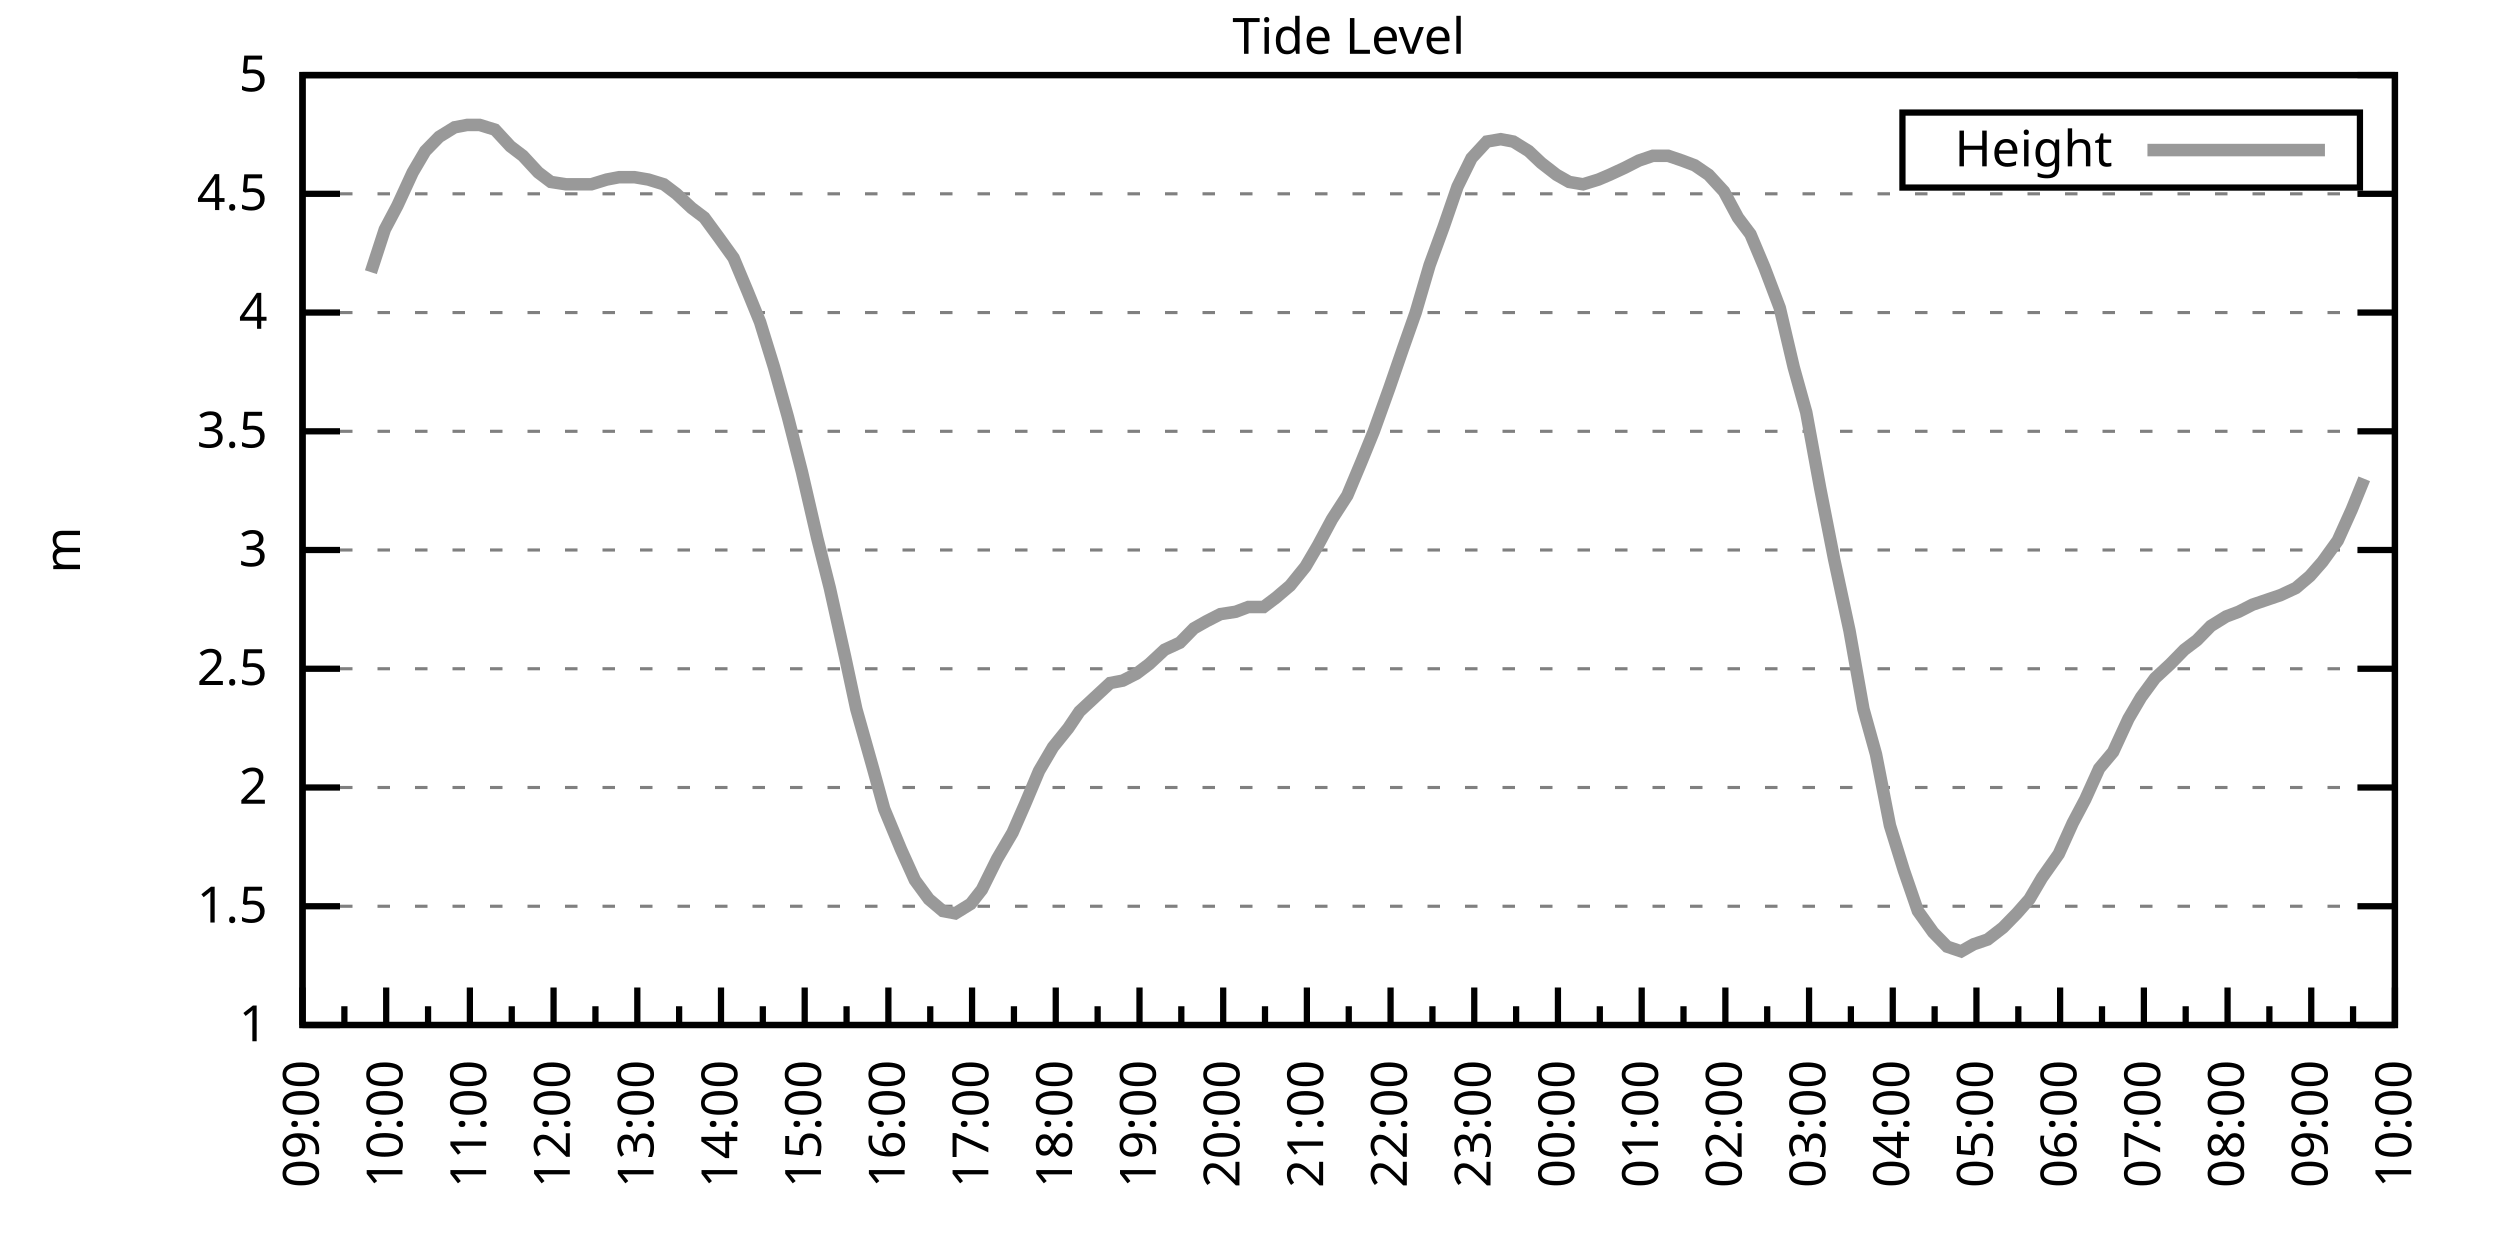
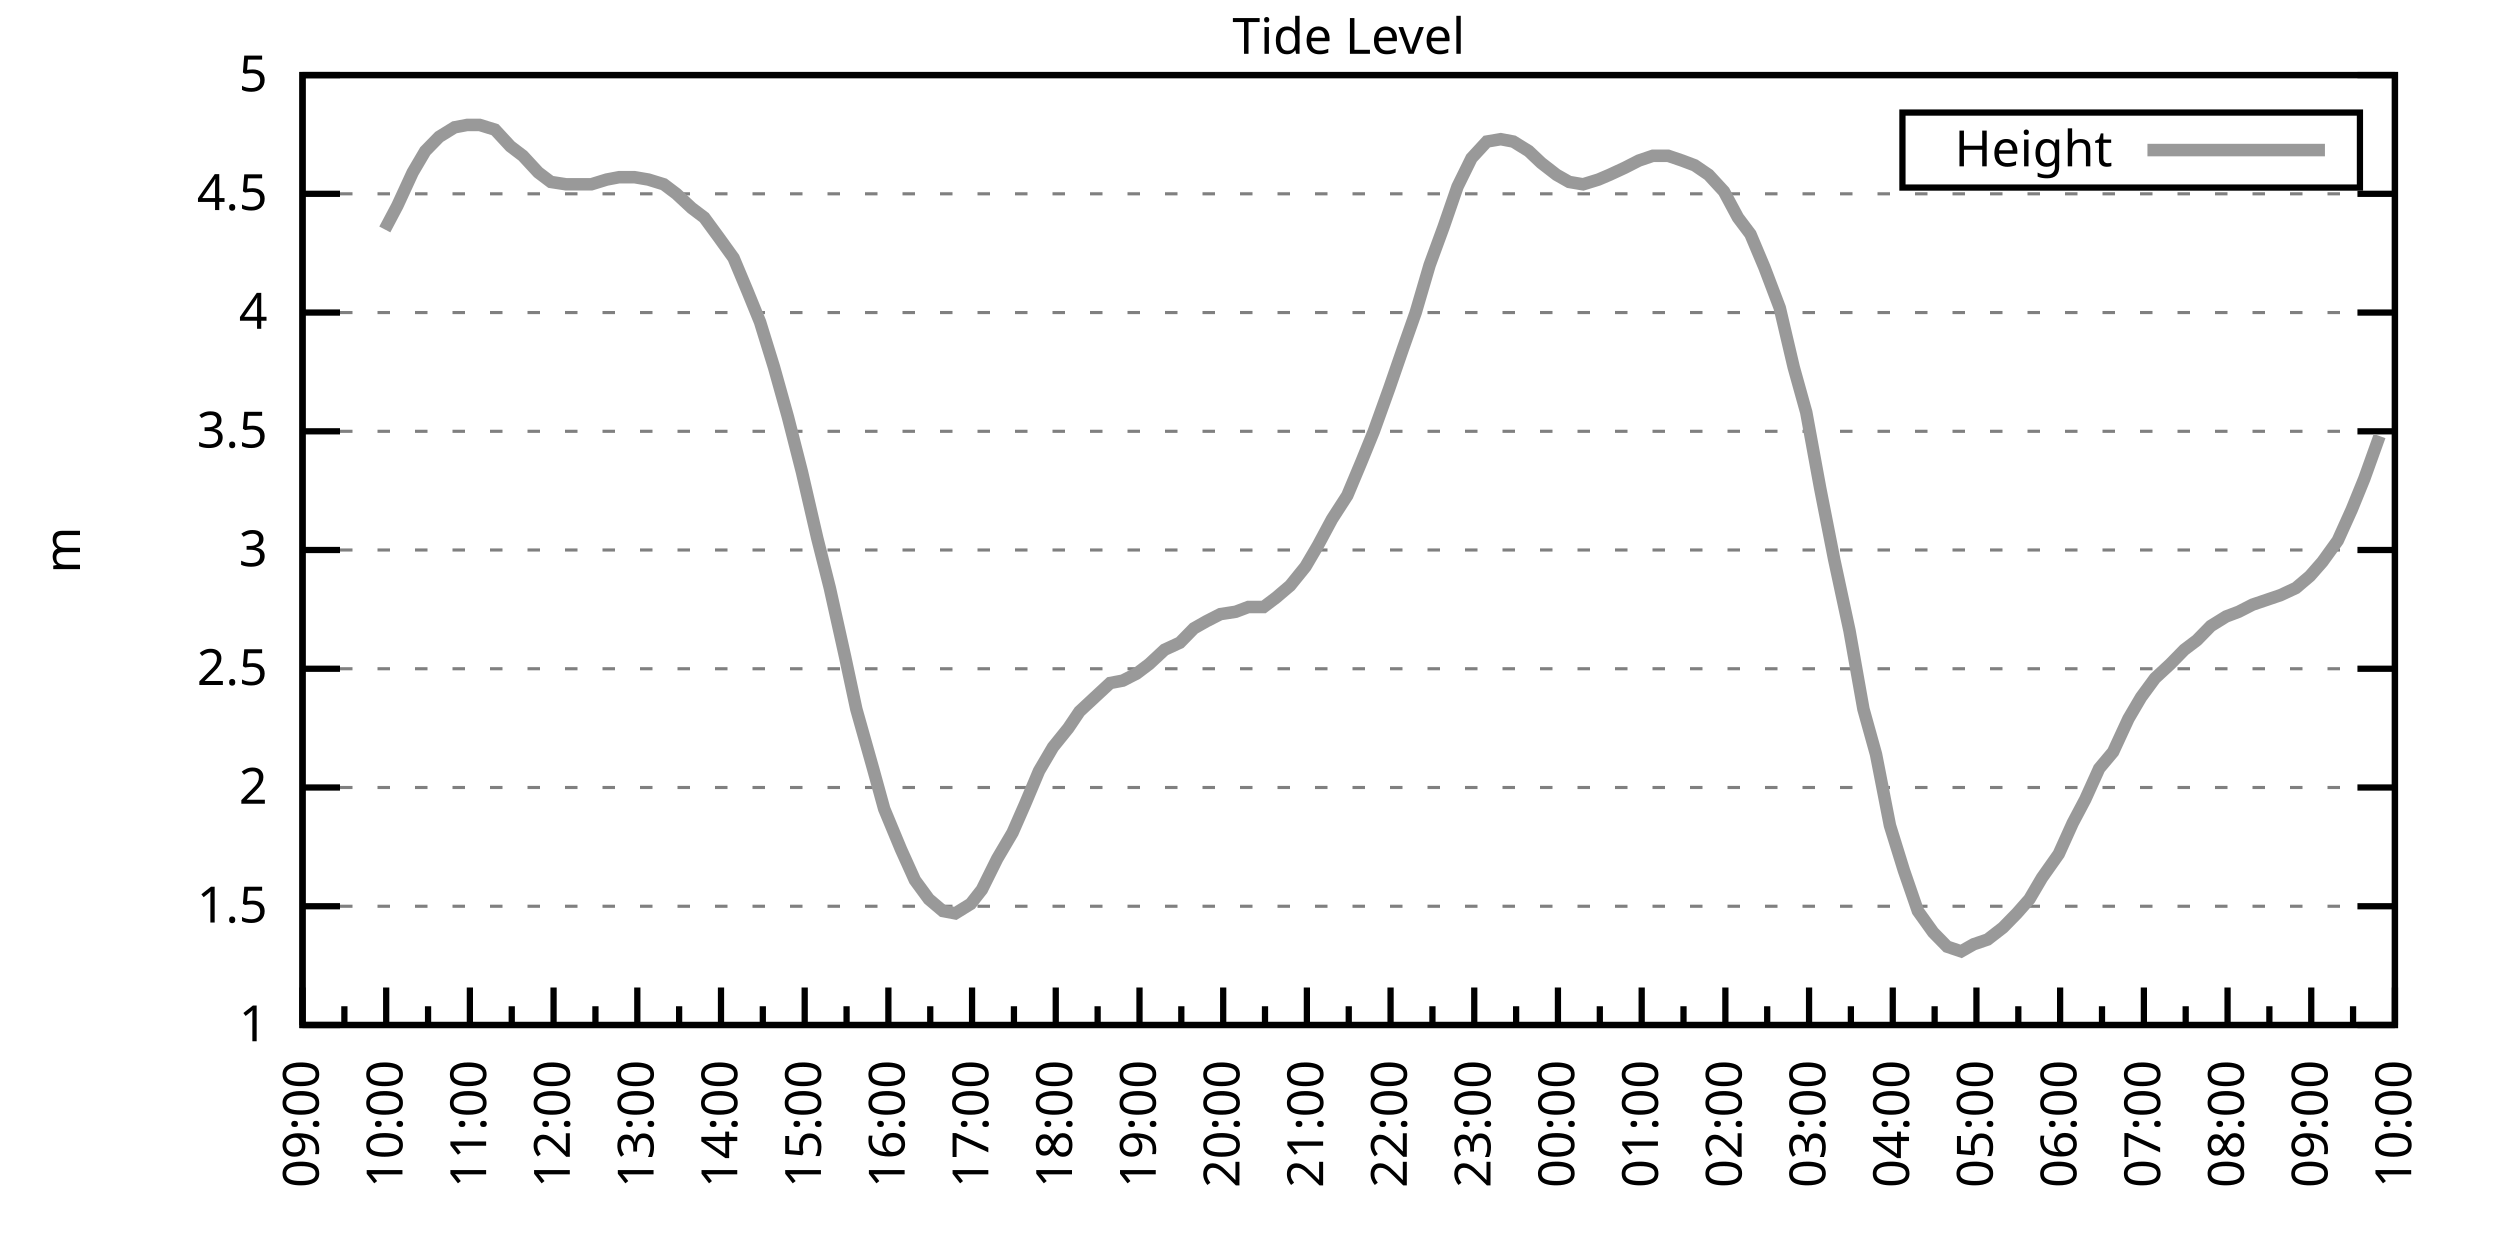
<svg xmlns="http://www.w3.org/2000/svg" xmlns:xlink="http://www.w3.org/1999/xlink" width="400" height="200" viewBox="0 0 400 200">
  <g id="gnuplot_canvas">
    <rect x="0" y="0" width="400" height="200" fill="none" />
    <defs>
      <circle id="gpDot" r="0.5" stroke-width="0.5" stroke="currentColor" />
      <path id="gpPt0" stroke-width="0.333" stroke="currentColor" d="M-1,0 h2 M0,-1 v2" />
      <path id="gpPt1" stroke-width="0.333" stroke="currentColor" d="M-1,-1 L1,1 M1,-1 L-1,1" />
      <path id="gpPt2" stroke-width="0.333" stroke="currentColor" d="M-1,0 L1,0 M0,-1 L0,1 M-1,-1 L1,1 M-1,1 L1,-1" />
      <rect id="gpPt3" stroke-width="0.333" stroke="currentColor" x="-1" y="-1" width="2" height="2" />
      <rect id="gpPt4" stroke-width="0.333" stroke="currentColor" fill="currentColor" x="-1" y="-1" width="2" height="2" />
      <circle id="gpPt5" stroke-width="0.333" stroke="currentColor" cx="0" cy="0" r="1" />
      <use xlink:href="#gpPt5" id="gpPt6" fill="currentColor" stroke="none" />
      <path id="gpPt7" stroke-width="0.333" stroke="currentColor" d="M0,-1.33 L-1.33,0.67 L1.33,0.67 z" />
      <use xlink:href="#gpPt7" id="gpPt8" fill="currentColor" stroke="none" />
      <use xlink:href="#gpPt7" id="gpPt9" stroke="currentColor" transform="rotate(180)" />
      <use xlink:href="#gpPt9" id="gpPt10" fill="currentColor" stroke="none" />
      <use xlink:href="#gpPt3" id="gpPt11" stroke="currentColor" transform="rotate(45)" />
      <use xlink:href="#gpPt11" id="gpPt12" fill="currentColor" stroke="none" />
      <path id="gpPt13" stroke-width="0.333" stroke="currentColor" d="M0,1.330 L1.265,0.411 L0.782,-1.067 L-0.782,-1.076 L-1.265,0.411 z" />
      <use xlink:href="#gpPt13" id="gpPt14" fill="currentColor" stroke="none" />
      <filter id="textbox" filterUnits="objectBoundingBox" x="0" y="0" height="1" width="1">
        <feFlood flood-color="white" flood-opacity="1" result="bgnd" />
        <feComposite in="SourceGraphic" in2="bgnd" operator="atop" />
      </filter>
      <filter id="greybox" filterUnits="objectBoundingBox" x="0" y="0" height="1" width="1">
        <feFlood flood-color="lightgrey" flood-opacity="1" result="grey" />
        <feComposite in="SourceGraphic" in2="grey" operator="atop" />
      </filter>
    </defs>
    <g fill="none" color="white" stroke="currentColor" stroke-width="1.00" stroke-linecap="butt" stroke-linejoin="miter">
</g>
    <g fill="none" color="black" stroke="currentColor" stroke-width="1.00" stroke-linecap="butt" stroke-linejoin="miter">
      <g stroke="none" shape-rendering="crispEdges">
        <polygon fill="rgb(255, 255, 255)" points="48.40,164.00 383.18,164.00 383.18,12.02 48.40,12.02 " />
      </g>
    </g>
    <g fill="none" color="black" stroke="currentColor" stroke-width="1.00" stroke-linecap="butt" stroke-linejoin="miter">
</g>
    <g fill="none" color="black" stroke="black" stroke-width="0.50" stroke-linecap="butt" stroke-linejoin="miter">
</g>
    <g fill="none" color="gray" stroke="currentColor" stroke-width="0.50" stroke-linecap="butt" stroke-linejoin="miter">
      <path stroke="gray" stroke-dasharray="2,4" class="gridline" d="M48.40,164.00 L383.19,164.00  " />
    </g>
    <g fill="none" color="gray" stroke="gray" stroke-width="1.00" stroke-linecap="butt" stroke-linejoin="miter">
</g>
    <g fill="none" color="black" stroke="currentColor" stroke-width="1.00" stroke-linecap="butt" stroke-linejoin="miter">
      <path stroke="black" d="M48.40,164.00 L54.40,164.00 M383.19,164.00 L377.19,164.00  " />
      <g transform="translate(42.80,166.60)" stroke="none" fill="black" font-family="Sans" font-size="8.00" text-anchor="end">
        <text>
          <tspan font-family="Sans"> 1</tspan>
        </text>
      </g>
    </g>
    <g fill="none" color="black" stroke="currentColor" stroke-width="1.00" stroke-linecap="butt" stroke-linejoin="miter">
</g>
    <g fill="none" color="black" stroke="black" stroke-width="0.50" stroke-linecap="butt" stroke-linejoin="miter">
</g>
    <g fill="none" color="gray" stroke="currentColor" stroke-width="0.50" stroke-linecap="butt" stroke-linejoin="miter">
      <path stroke="gray" stroke-dasharray="2,4" class="gridline" d="M48.40,145.00 L383.19,145.00  " />
    </g>
    <g fill="none" color="gray" stroke="gray" stroke-width="1.00" stroke-linecap="butt" stroke-linejoin="miter">
</g>
    <g fill="none" color="black" stroke="currentColor" stroke-width="1.00" stroke-linecap="butt" stroke-linejoin="miter">
      <path stroke="black" d="M48.40,145.00 L54.40,145.00 M383.19,145.00 L377.19,145.00  " />
      <g transform="translate(42.80,147.60)" stroke="none" fill="black" font-family="Sans" font-size="8.00" text-anchor="end">
        <text>
          <tspan font-family="Sans"> 1.5</tspan>
        </text>
      </g>
    </g>
    <g fill="none" color="black" stroke="currentColor" stroke-width="1.00" stroke-linecap="butt" stroke-linejoin="miter">
</g>
    <g fill="none" color="black" stroke="black" stroke-width="0.50" stroke-linecap="butt" stroke-linejoin="miter">
</g>
    <g fill="none" color="gray" stroke="currentColor" stroke-width="0.50" stroke-linecap="butt" stroke-linejoin="miter">
      <path stroke="gray" stroke-dasharray="2,4" class="gridline" d="M48.40,126.00 L383.19,126.00  " />
    </g>
    <g fill="none" color="gray" stroke="gray" stroke-width="1.00" stroke-linecap="butt" stroke-linejoin="miter">
</g>
    <g fill="none" color="black" stroke="currentColor" stroke-width="1.00" stroke-linecap="butt" stroke-linejoin="miter">
      <path stroke="black" d="M48.40,126.00 L54.40,126.00 M383.19,126.00 L377.19,126.00  " />
      <g transform="translate(42.80,128.60)" stroke="none" fill="black" font-family="Sans" font-size="8.00" text-anchor="end">
        <text>
          <tspan font-family="Sans"> 2</tspan>
        </text>
      </g>
    </g>
    <g fill="none" color="black" stroke="currentColor" stroke-width="1.00" stroke-linecap="butt" stroke-linejoin="miter">
</g>
    <g fill="none" color="black" stroke="black" stroke-width="0.50" stroke-linecap="butt" stroke-linejoin="miter">
</g>
    <g fill="none" color="gray" stroke="currentColor" stroke-width="0.50" stroke-linecap="butt" stroke-linejoin="miter">
      <path stroke="gray" stroke-dasharray="2,4" class="gridline" d="M48.40,107.00 L383.19,107.00  " />
    </g>
    <g fill="none" color="gray" stroke="gray" stroke-width="1.00" stroke-linecap="butt" stroke-linejoin="miter">
</g>
    <g fill="none" color="black" stroke="currentColor" stroke-width="1.00" stroke-linecap="butt" stroke-linejoin="miter">
      <path stroke="black" d="M48.40,107.00 L54.40,107.00 M383.19,107.00 L377.19,107.00  " />
      <g transform="translate(42.80,109.60)" stroke="none" fill="black" font-family="Sans" font-size="8.00" text-anchor="end">
        <text>
          <tspan font-family="Sans"> 2.5</tspan>
        </text>
      </g>
    </g>
    <g fill="none" color="black" stroke="currentColor" stroke-width="1.00" stroke-linecap="butt" stroke-linejoin="miter">
</g>
    <g fill="none" color="black" stroke="black" stroke-width="0.50" stroke-linecap="butt" stroke-linejoin="miter">
</g>
    <g fill="none" color="gray" stroke="currentColor" stroke-width="0.50" stroke-linecap="butt" stroke-linejoin="miter">
      <path stroke="gray" stroke-dasharray="2,4" class="gridline" d="M48.40,88.00 L383.19,88.00  " />
    </g>
    <g fill="none" color="gray" stroke="gray" stroke-width="1.00" stroke-linecap="butt" stroke-linejoin="miter">
</g>
    <g fill="none" color="black" stroke="currentColor" stroke-width="1.00" stroke-linecap="butt" stroke-linejoin="miter">
      <path stroke="black" d="M48.40,88.00 L54.40,88.00 M383.19,88.00 L377.19,88.00  " />
      <g transform="translate(42.80,90.60)" stroke="none" fill="black" font-family="Sans" font-size="8.00" text-anchor="end">
        <text>
          <tspan font-family="Sans"> 3</tspan>
        </text>
      </g>
    </g>
    <g fill="none" color="black" stroke="currentColor" stroke-width="1.00" stroke-linecap="butt" stroke-linejoin="miter">
</g>
    <g fill="none" color="black" stroke="black" stroke-width="0.50" stroke-linecap="butt" stroke-linejoin="miter">
</g>
    <g fill="none" color="gray" stroke="currentColor" stroke-width="0.50" stroke-linecap="butt" stroke-linejoin="miter">
      <path stroke="gray" stroke-dasharray="2,4" class="gridline" d="M48.40,69.01 L383.19,69.01  " />
    </g>
    <g fill="none" color="gray" stroke="gray" stroke-width="1.00" stroke-linecap="butt" stroke-linejoin="miter">
</g>
    <g fill="none" color="black" stroke="currentColor" stroke-width="1.00" stroke-linecap="butt" stroke-linejoin="miter">
      <path stroke="black" d="M48.40,69.01 L54.40,69.01 M383.19,69.01 L377.19,69.01  " />
      <g transform="translate(42.80,71.61)" stroke="none" fill="black" font-family="Sans" font-size="8.00" text-anchor="end">
        <text>
          <tspan font-family="Sans"> 3.5</tspan>
        </text>
      </g>
    </g>
    <g fill="none" color="black" stroke="currentColor" stroke-width="1.00" stroke-linecap="butt" stroke-linejoin="miter">
</g>
    <g fill="none" color="black" stroke="black" stroke-width="0.50" stroke-linecap="butt" stroke-linejoin="miter">
</g>
    <g fill="none" color="gray" stroke="currentColor" stroke-width="0.50" stroke-linecap="butt" stroke-linejoin="miter">
      <path stroke="gray" stroke-dasharray="2,4" class="gridline" d="M48.40,50.01 L383.19,50.01  " />
    </g>
    <g fill="none" color="gray" stroke="gray" stroke-width="1.00" stroke-linecap="butt" stroke-linejoin="miter">
</g>
    <g fill="none" color="black" stroke="currentColor" stroke-width="1.00" stroke-linecap="butt" stroke-linejoin="miter">
      <path stroke="black" d="M48.40,50.01 L54.40,50.01 M383.19,50.01 L377.19,50.01  " />
      <g transform="translate(42.80,52.61)" stroke="none" fill="black" font-family="Sans" font-size="8.00" text-anchor="end">
        <text>
          <tspan font-family="Sans"> 4</tspan>
        </text>
      </g>
    </g>
    <g fill="none" color="black" stroke="currentColor" stroke-width="1.00" stroke-linecap="butt" stroke-linejoin="miter">
</g>
    <g fill="none" color="black" stroke="black" stroke-width="0.50" stroke-linecap="butt" stroke-linejoin="miter">
</g>
    <g fill="none" color="gray" stroke="currentColor" stroke-width="0.50" stroke-linecap="butt" stroke-linejoin="miter">
      <path stroke="gray" stroke-dasharray="2,4" class="gridline" d="M48.40,31.01 L383.19,31.01  " />
    </g>
    <g fill="none" color="gray" stroke="gray" stroke-width="1.00" stroke-linecap="butt" stroke-linejoin="miter">
</g>
    <g fill="none" color="black" stroke="currentColor" stroke-width="1.00" stroke-linecap="butt" stroke-linejoin="miter">
      <path stroke="black" d="M48.40,31.01 L54.40,31.01 M383.19,31.01 L377.19,31.01  " />
      <g transform="translate(42.80,33.61)" stroke="none" fill="black" font-family="Sans" font-size="8.00" text-anchor="end">
        <text>
          <tspan font-family="Sans"> 4.5</tspan>
        </text>
      </g>
    </g>
    <g fill="none" color="black" stroke="currentColor" stroke-width="1.00" stroke-linecap="butt" stroke-linejoin="miter">
</g>
    <g fill="none" color="black" stroke="black" stroke-width="0.50" stroke-linecap="butt" stroke-linejoin="miter">
</g>
    <g fill="none" color="gray" stroke="currentColor" stroke-width="0.50" stroke-linecap="butt" stroke-linejoin="miter">
      <path stroke="gray" stroke-dasharray="2,4" class="gridline" d="M48.40,12.01 L383.19,12.01  " />
    </g>
    <g fill="none" color="gray" stroke="gray" stroke-width="1.00" stroke-linecap="butt" stroke-linejoin="miter">
</g>
    <g fill="none" color="black" stroke="currentColor" stroke-width="1.00" stroke-linecap="butt" stroke-linejoin="miter">
      <path stroke="black" d="M48.40,12.01 L54.40,12.01 M383.19,12.01 L377.19,12.01  " />
      <g transform="translate(42.80,14.61)" stroke="none" fill="black" font-family="Sans" font-size="8.00" text-anchor="end">
        <text>
          <tspan font-family="Sans"> 5</tspan>
        </text>
      </g>
    </g>
    <g fill="none" color="black" stroke="currentColor" stroke-width="1.00" stroke-linecap="butt" stroke-linejoin="miter">
      <path stroke="black" d="M48.40,164.00 L48.40,158.00  " />
      <g transform="translate(51.00,169.60) rotate(270)" stroke="none" fill="black" font-family="Sans" font-size="8.00" text-anchor="end">
        <text>
          <tspan font-family="Sans">09:00</tspan>
        </text>
      </g>
    </g>
    <g fill="none" color="black" stroke="currentColor" stroke-width="1.00" stroke-linecap="butt" stroke-linejoin="miter">
      <path stroke="black" d="M55.10,164.00 L55.10,161.00 M61.79,164.00 L61.79,158.00  " />
      <g transform="translate(64.39,169.60) rotate(270)" stroke="none" fill="black" font-family="Sans" font-size="8.00" text-anchor="end">
        <text>
          <tspan font-family="Sans">10:00</tspan>
        </text>
      </g>
    </g>
    <g fill="none" color="black" stroke="currentColor" stroke-width="1.00" stroke-linecap="butt" stroke-linejoin="miter">
      <path stroke="black" d="M68.49,164.00 L68.49,161.00 M75.18,164.00 L75.18,158.00  " />
      <g transform="translate(77.78,169.60) rotate(270)" stroke="none" fill="black" font-family="Sans" font-size="8.00" text-anchor="end">
        <text>
          <tspan font-family="Sans">11:00</tspan>
        </text>
      </g>
    </g>
    <g fill="none" color="black" stroke="currentColor" stroke-width="1.00" stroke-linecap="butt" stroke-linejoin="miter">
      <path stroke="black" d="M81.88,164.00 L81.88,161.00 M88.57,164.00 L88.57,158.00  " />
      <g transform="translate(91.17,169.60) rotate(270)" stroke="none" fill="black" font-family="Sans" font-size="8.00" text-anchor="end">
        <text>
          <tspan font-family="Sans">12:00</tspan>
        </text>
      </g>
    </g>
    <g fill="none" color="black" stroke="currentColor" stroke-width="1.00" stroke-linecap="butt" stroke-linejoin="miter">
      <path stroke="black" d="M95.27,164.00 L95.27,161.00 M101.97,164.00 L101.97,158.00  " />
      <g transform="translate(104.57,169.60) rotate(270)" stroke="none" fill="black" font-family="Sans" font-size="8.00" text-anchor="end">
        <text>
          <tspan font-family="Sans">13:00</tspan>
        </text>
      </g>
    </g>
    <g fill="none" color="black" stroke="currentColor" stroke-width="1.00" stroke-linecap="butt" stroke-linejoin="miter">
      <path stroke="black" d="M108.66,164.00 L108.66,161.00 M115.36,164.00 L115.36,158.00  " />
      <g transform="translate(117.96,169.60) rotate(270)" stroke="none" fill="black" font-family="Sans" font-size="8.00" text-anchor="end">
        <text>
          <tspan font-family="Sans">14:00</tspan>
        </text>
      </g>
    </g>
    <g fill="none" color="black" stroke="currentColor" stroke-width="1.00" stroke-linecap="butt" stroke-linejoin="miter">
      <path stroke="black" d="M122.05,164.00 L122.05,161.00 M128.75,164.00 L128.75,158.00  " />
      <g transform="translate(131.35,169.60) rotate(270)" stroke="none" fill="black" font-family="Sans" font-size="8.00" text-anchor="end">
        <text>
          <tspan font-family="Sans">15:00</tspan>
        </text>
      </g>
    </g>
    <g fill="none" color="black" stroke="currentColor" stroke-width="1.00" stroke-linecap="butt" stroke-linejoin="miter">
      <path stroke="black" d="M135.45,164.00 L135.45,161.00 M142.14,164.00 L142.14,158.00  " />
      <g transform="translate(144.74,169.60) rotate(270)" stroke="none" fill="black" font-family="Sans" font-size="8.00" text-anchor="end">
        <text>
          <tspan font-family="Sans">16:00</tspan>
        </text>
      </g>
    </g>
    <g fill="none" color="black" stroke="currentColor" stroke-width="1.00" stroke-linecap="butt" stroke-linejoin="miter">
      <path stroke="black" d="M148.84,164.00 L148.84,161.00 M155.53,164.00 L155.53,158.00  " />
      <g transform="translate(158.13,169.60) rotate(270)" stroke="none" fill="black" font-family="Sans" font-size="8.00" text-anchor="end">
        <text>
          <tspan font-family="Sans">17:00</tspan>
        </text>
      </g>
    </g>
    <g fill="none" color="black" stroke="currentColor" stroke-width="1.00" stroke-linecap="butt" stroke-linejoin="miter">
      <path stroke="black" d="M162.23,164.00 L162.23,161.00 M168.92,164.00 L168.92,158.00  " />
      <g transform="translate(171.52,169.60) rotate(270)" stroke="none" fill="black" font-family="Sans" font-size="8.00" text-anchor="end">
        <text>
          <tspan font-family="Sans">18:00</tspan>
        </text>
      </g>
    </g>
    <g fill="none" color="black" stroke="currentColor" stroke-width="1.00" stroke-linecap="butt" stroke-linejoin="miter">
      <path stroke="black" d="M175.62,164.00 L175.62,161.00 M182.32,164.00 L182.32,158.00  " />
      <g transform="translate(184.92,169.60) rotate(270)" stroke="none" fill="black" font-family="Sans" font-size="8.00" text-anchor="end">
        <text>
          <tspan font-family="Sans">19:00</tspan>
        </text>
      </g>
    </g>
    <g fill="none" color="black" stroke="currentColor" stroke-width="1.00" stroke-linecap="butt" stroke-linejoin="miter">
      <path stroke="black" d="M189.01,164.00 L189.01,161.00 M195.71,164.00 L195.71,158.00  " />
      <g transform="translate(198.31,169.60) rotate(270)" stroke="none" fill="black" font-family="Sans" font-size="8.00" text-anchor="end">
        <text>
          <tspan font-family="Sans">20:00</tspan>
        </text>
      </g>
    </g>
    <g fill="none" color="black" stroke="currentColor" stroke-width="1.00" stroke-linecap="butt" stroke-linejoin="miter">
      <path stroke="black" d="M202.40,164.00 L202.40,161.00 M209.10,164.00 L209.10,158.00  " />
      <g transform="translate(211.70,169.60) rotate(270)" stroke="none" fill="black" font-family="Sans" font-size="8.00" text-anchor="end">
        <text>
          <tspan font-family="Sans">21:00</tspan>
        </text>
      </g>
    </g>
    <g fill="none" color="black" stroke="currentColor" stroke-width="1.00" stroke-linecap="butt" stroke-linejoin="miter">
      <path stroke="black" d="M215.80,164.00 L215.80,161.00 M222.49,164.00 L222.49,158.00  " />
      <g transform="translate(225.09,169.60) rotate(270)" stroke="none" fill="black" font-family="Sans" font-size="8.00" text-anchor="end">
        <text>
          <tspan font-family="Sans">22:00</tspan>
        </text>
      </g>
    </g>
    <g fill="none" color="black" stroke="currentColor" stroke-width="1.00" stroke-linecap="butt" stroke-linejoin="miter">
      <path stroke="black" d="M229.19,164.00 L229.19,161.00 M235.88,164.00 L235.88,158.00  " />
      <g transform="translate(238.48,169.60) rotate(270)" stroke="none" fill="black" font-family="Sans" font-size="8.00" text-anchor="end">
        <text>
          <tspan font-family="Sans">23:00</tspan>
        </text>
      </g>
    </g>
    <g fill="none" color="black" stroke="currentColor" stroke-width="1.00" stroke-linecap="butt" stroke-linejoin="miter">
      <path stroke="black" d="M242.58,164.00 L242.58,161.00 M249.27,164.00 L249.27,158.00  " />
      <g transform="translate(251.87,169.60) rotate(270)" stroke="none" fill="black" font-family="Sans" font-size="8.00" text-anchor="end">
        <text>
          <tspan font-family="Sans">00:00</tspan>
        </text>
      </g>
    </g>
    <g fill="none" color="black" stroke="currentColor" stroke-width="1.00" stroke-linecap="butt" stroke-linejoin="miter">
      <path stroke="black" d="M255.97,164.00 L255.97,161.00 M262.67,164.00 L262.67,158.00  " />
      <g transform="translate(265.27,169.60) rotate(270)" stroke="none" fill="black" font-family="Sans" font-size="8.00" text-anchor="end">
        <text>
          <tspan font-family="Sans">01:00</tspan>
        </text>
      </g>
    </g>
    <g fill="none" color="black" stroke="currentColor" stroke-width="1.00" stroke-linecap="butt" stroke-linejoin="miter">
      <path stroke="black" d="M269.36,164.00 L269.36,161.00 M276.06,164.00 L276.06,158.00  " />
      <g transform="translate(278.66,169.60) rotate(270)" stroke="none" fill="black" font-family="Sans" font-size="8.00" text-anchor="end">
        <text>
          <tspan font-family="Sans">02:00</tspan>
        </text>
      </g>
    </g>
    <g fill="none" color="black" stroke="currentColor" stroke-width="1.00" stroke-linecap="butt" stroke-linejoin="miter">
      <path stroke="black" d="M282.75,164.00 L282.75,161.00 M289.45,164.00 L289.45,158.00  " />
      <g transform="translate(292.05,169.60) rotate(270)" stroke="none" fill="black" font-family="Sans" font-size="8.00" text-anchor="end">
        <text>
          <tspan font-family="Sans">03:00</tspan>
        </text>
      </g>
    </g>
    <g fill="none" color="black" stroke="currentColor" stroke-width="1.00" stroke-linecap="butt" stroke-linejoin="miter">
      <path stroke="black" d="M296.14,164.00 L296.14,161.00 M302.84,164.00 L302.84,158.00  " />
      <g transform="translate(305.44,169.60) rotate(270)" stroke="none" fill="black" font-family="Sans" font-size="8.00" text-anchor="end">
        <text>
          <tspan font-family="Sans">04:00</tspan>
        </text>
      </g>
    </g>
    <g fill="none" color="black" stroke="currentColor" stroke-width="1.00" stroke-linecap="butt" stroke-linejoin="miter">
      <path stroke="black" d="M309.54,164.00 L309.54,161.00 M316.23,164.00 L316.23,158.00  " />
      <g transform="translate(318.83,169.60) rotate(270)" stroke="none" fill="black" font-family="Sans" font-size="8.00" text-anchor="end">
        <text>
          <tspan font-family="Sans">05:00</tspan>
        </text>
      </g>
    </g>
    <g fill="none" color="black" stroke="currentColor" stroke-width="1.00" stroke-linecap="butt" stroke-linejoin="miter">
      <path stroke="black" d="M322.93,164.00 L322.93,161.00 M329.62,164.00 L329.62,158.00  " />
      <g transform="translate(332.22,169.60) rotate(270)" stroke="none" fill="black" font-family="Sans" font-size="8.00" text-anchor="end">
        <text>
          <tspan font-family="Sans">06:00</tspan>
        </text>
      </g>
    </g>
    <g fill="none" color="black" stroke="currentColor" stroke-width="1.00" stroke-linecap="butt" stroke-linejoin="miter">
      <path stroke="black" d="M336.32,164.00 L336.32,161.00 M343.02,164.00 L343.02,158.00  " />
      <g transform="translate(345.62,169.60) rotate(270)" stroke="none" fill="black" font-family="Sans" font-size="8.00" text-anchor="end">
        <text>
          <tspan font-family="Sans">07:00</tspan>
        </text>
      </g>
    </g>
    <g fill="none" color="black" stroke="currentColor" stroke-width="1.00" stroke-linecap="butt" stroke-linejoin="miter">
      <path stroke="black" d="M349.71,164.00 L349.71,161.00 M356.41,164.00 L356.41,158.00  " />
      <g transform="translate(359.01,169.60) rotate(270)" stroke="none" fill="black" font-family="Sans" font-size="8.00" text-anchor="end">
        <text>
          <tspan font-family="Sans">08:00</tspan>
        </text>
      </g>
    </g>
    <g fill="none" color="black" stroke="currentColor" stroke-width="1.00" stroke-linecap="butt" stroke-linejoin="miter">
      <path stroke="black" d="M363.10,164.00 L363.10,161.00 M369.80,164.00 L369.80,158.00  " />
      <g transform="translate(372.40,169.60) rotate(270)" stroke="none" fill="black" font-family="Sans" font-size="8.00" text-anchor="end">
        <text>
          <tspan font-family="Sans">09:00</tspan>
        </text>
      </g>
    </g>
    <g fill="none" color="black" stroke="currentColor" stroke-width="1.00" stroke-linecap="butt" stroke-linejoin="miter">
      <path stroke="black" d="M376.49,164.00 L376.49,161.00 M383.19,164.00 L383.19,158.00  " />
      <g transform="translate(385.79,169.60) rotate(270)" stroke="none" fill="black" font-family="Sans" font-size="8.00" text-anchor="end">
        <text>
          <tspan font-family="Sans">10:00</tspan>
        </text>
      </g>
    </g>
    <g fill="none" color="black" stroke="currentColor" stroke-width="1.00" stroke-linecap="butt" stroke-linejoin="miter">
</g>
    <g fill="none" color="black" stroke="currentColor" stroke-width="1.00" stroke-linecap="butt" stroke-linejoin="miter">
      <path stroke="black" d="M48.40,12.01 L48.40,164.00 L383.19,164.00 L383.19,12.01 L48.40,12.01 Z  " />
    </g>
    <g fill="none" color="black" stroke="currentColor" stroke-width="1.00" stroke-linecap="butt" stroke-linejoin="miter">
      <g transform="translate(12.80,88.01) rotate(270)" stroke="none" fill="black" font-family="Sans" font-size="8.00" text-anchor="middle">
        <text>
          <tspan font-family="Sans">m</tspan>
        </text>
      </g>
    </g>
    <g fill="none" color="black" stroke="currentColor" stroke-width="1.00" stroke-linecap="butt" stroke-linejoin="miter">
</g>
    <g fill="none" color="black" stroke="currentColor" stroke-width="1.00" stroke-linecap="butt" stroke-linejoin="miter">
      <path stroke="black" d="M304.39,30.01 L304.39,18.01 L377.59,18.01 L377.59,30.01 L304.39,30.01 Z  " />
    </g>
    <g id="Tide_level_plot_1">
      <g fill="none" color="white" stroke="black" stroke-width="2.00" stroke-linecap="butt" stroke-linejoin="miter">
</g>
      <g fill="none" color="black" stroke="currentColor" stroke-width="2.00" stroke-linecap="butt" stroke-linejoin="miter">
        <g transform="translate(337.99,26.61)" stroke="none" fill="black" font-family="Sans" font-size="8.00" text-anchor="end">
          <text>
            <tspan font-family="Sans">Height</tspan>
          </text>
        </g>
      </g>
      <g fill="none" color="black" stroke="currentColor" stroke-width="2.00" stroke-linecap="butt" stroke-linejoin="miter">
-         <path stroke="rgb(153, 153, 153)" d="M343.59,24.01 L371.99,24.01 M59.34,43.55 L61.57,36.71 L63.58,32.91 L66.03,27.59 L68.04,24.17 L70.27,21.89   L72.73,20.37 L74.74,19.99 L76.75,19.99 L79.20,20.75 L81.66,23.41 L83.66,24.93 L86.12,27.59 L88.13,29.11   L90.58,29.49 L92.82,29.49 L94.60,29.49 L97.06,28.73 L99.06,28.35 L101.52,28.35 L103.75,28.73 L106.21,29.49   L108.22,31.01 L110.67,33.29 L112.68,34.81 L114.91,37.85 L117.37,41.27 L119.60,46.59 L121.61,51.53 L123.84,58.75   L126.07,66.73 L128.30,75.47 L130.76,86.11 L132.77,94.08 L135.22,105.10 L137.01,113.46 L139.69,122.96 L141.47,129.42   L144.15,135.88 L146.38,140.82 L148.61,143.86 L150.85,145.76 L152.85,146.14 L155.31,144.62 L157.10,142.34 L159.55,137.40   L162.01,133.22 L164.01,128.66 L166.25,123.34 L168.48,119.54 L170.93,116.50 L172.72,113.84 L175.17,111.56 L177.63,109.28   L179.64,108.90 L181.87,107.76 L183.88,106.24 L186.33,103.96 L188.79,102.82 L191.02,100.54 L193.03,99.40 L195.26,98.26   L197.72,97.88 L199.73,97.12 L202.18,97.12 L204.19,95.60 L206.42,93.70 L208.88,90.66 L210.88,87.25 L213.12,83.07   L215.57,79.27 L217.80,73.95 L219.81,69.01 L222.27,62.17 L224.50,55.71 L226.51,50.01 L228.74,42.41 L230.97,36.33   L233.20,29.87 L235.44,25.31 L237.89,22.65 L240.12,22.27 L242.13,22.65 L244.59,24.17 L246.60,26.07 L249.05,27.97   L251.06,29.11 L253.29,29.49 L255.75,28.73 L257.53,27.97 L259.99,26.83 L262.22,25.69 L264.45,24.93 L266.91,24.93   L269.14,25.69 L271.15,26.45 L273.38,27.97 L275.83,30.63 L278.07,34.81 L280.07,37.47 L282.31,42.79 L284.76,49.25   L286.99,58.75 L289.00,65.97 L291.23,78.13 L293.47,89.52 L295.92,100.92 L298.15,113.46 L300.16,120.68 L302.39,132.08   L304.63,139.30 L306.86,145.76 L309.31,149.18 L311.54,151.46 L313.78,152.22 L315.79,151.08 L318.02,150.32 L320.47,148.42   L322.70,146.14 L324.71,143.86 L326.72,140.44 L329.40,136.64 L331.63,131.70 L333.64,127.90 L335.87,122.96 L338.10,120.30   L340.56,114.98 L342.57,111.56 L344.80,108.52 L347.26,106.24 L349.49,103.96 L351.50,102.44 L353.73,100.16 L356.18,98.64   L358.19,97.88 L360.42,96.74 L362.66,95.98 L364.89,95.22 L367.34,94.08 L369.58,92.18 L371.58,89.90 L374.04,86.49   L376.27,81.55 L378.28,76.61  " />
+         <path stroke="rgb(153, 153, 153)" d="M343.59,24.01 L371.99,24.01 M61.57,36.71 L63.58,32.91 L66.03,27.59 L68.04,24.17 L70.27,21.89 L72.73,20.37   L74.74,19.99 L76.75,19.99 L79.20,20.75 L81.66,23.41 L83.66,24.93 L86.12,27.59 L88.13,29.11 L90.58,29.49   L92.82,29.49 L94.60,29.49 L97.06,28.73 L99.06,28.35 L101.52,28.35 L103.75,28.73 L106.21,29.49 L108.22,31.01   L110.67,33.29 L112.68,34.81 L114.91,37.85 L117.37,41.27 L119.60,46.59 L121.61,51.53 L123.84,58.75 L126.07,66.73   L128.30,75.47 L130.76,86.11 L132.77,94.08 L135.22,105.10 L137.01,113.46 L139.69,122.96 L141.47,129.42 L144.15,135.88   L146.38,140.82 L148.61,143.86 L150.85,145.76 L152.85,146.14 L155.31,144.62 L157.10,142.34 L159.55,137.40 L162.01,133.22   L164.01,128.66 L166.25,123.34 L168.48,119.54 L170.93,116.50 L172.72,113.84 L175.17,111.56 L177.63,109.28 L179.64,108.90   L181.87,107.76 L183.88,106.24 L186.33,103.96 L188.79,102.82 L191.02,100.54 L193.03,99.40 L195.26,98.26 L197.72,97.88   L199.73,97.12 L202.18,97.12 L204.19,95.60 L206.42,93.70 L208.88,90.66 L210.88,87.25 L213.12,83.07 L215.57,79.27   L217.80,73.95 L219.81,69.01 L222.27,62.17 L224.50,55.71 L226.51,50.01 L228.74,42.41 L230.97,36.33 L233.20,29.87   L235.44,25.31 L237.89,22.65 L240.12,22.27 L242.13,22.65 L244.59,24.17 L246.60,26.07 L249.05,27.97 L251.06,29.11   L253.29,29.49 L255.75,28.73 L257.53,27.97 L259.99,26.83 L262.22,25.69 L264.45,24.93 L266.91,24.93 L269.14,25.69   L271.15,26.45 L273.38,27.97 L275.83,30.63 L278.07,34.81 L280.07,37.47 L282.31,42.79 L284.76,49.25 L286.99,58.75   L289.00,65.97 L291.23,78.13 L293.47,89.52 L295.92,100.92 L298.15,113.46 L300.16,120.68 L302.39,132.08 L304.63,139.30   L306.86,145.76 L309.31,149.18 L311.54,151.46 L313.78,152.22 L315.79,151.08 L318.02,150.32 L320.47,148.42 L322.70,146.14   L324.71,143.86 L326.72,140.44 L329.40,136.64 L331.63,131.70 L333.64,127.90 L335.87,122.96 L338.10,120.30 L340.56,114.98   L342.57,111.56 L344.80,108.52 L347.26,106.24 L349.49,103.96 L351.50,102.44 L353.73,100.16 L356.18,98.64 L358.19,97.88   L360.42,96.74 L362.66,95.98 L364.89,95.22 L367.34,94.08 L369.58,92.18 L371.58,89.90 L374.04,86.49 L376.27,81.55   L378.28,76.61 L380.73,69.77  " />
      </g>
    </g>
    <g fill="none" color="black" stroke="currentColor" stroke-width="2.00" stroke-linecap="butt" stroke-linejoin="miter">
</g>
    <g fill="none" color="black" stroke="black" stroke-width="1.00" stroke-linecap="butt" stroke-linejoin="miter">
</g>
    <g fill="none" color="black" stroke="currentColor" stroke-width="1.00" stroke-linecap="butt" stroke-linejoin="miter">
      <path stroke="black" d="M48.40,12.01 L48.40,164.00 L383.19,164.00 L383.19,12.01 L48.40,12.01 Z  " />
    </g>
    <g fill="none" color="black" stroke="currentColor" stroke-width="1.00" stroke-linecap="butt" stroke-linejoin="miter">
      <g transform="translate(215.79,8.61)" stroke="none" fill="black" font-family="Sans" font-size="8.00" text-anchor="middle">
        <text>
          <tspan font-family="Sans">Tide Level</tspan>
        </text>
      </g>
    </g>
    <g fill="none" color="black" stroke="currentColor" stroke-width="1.00" stroke-linecap="butt" stroke-linejoin="miter">
</g>
  </g>
</svg>
